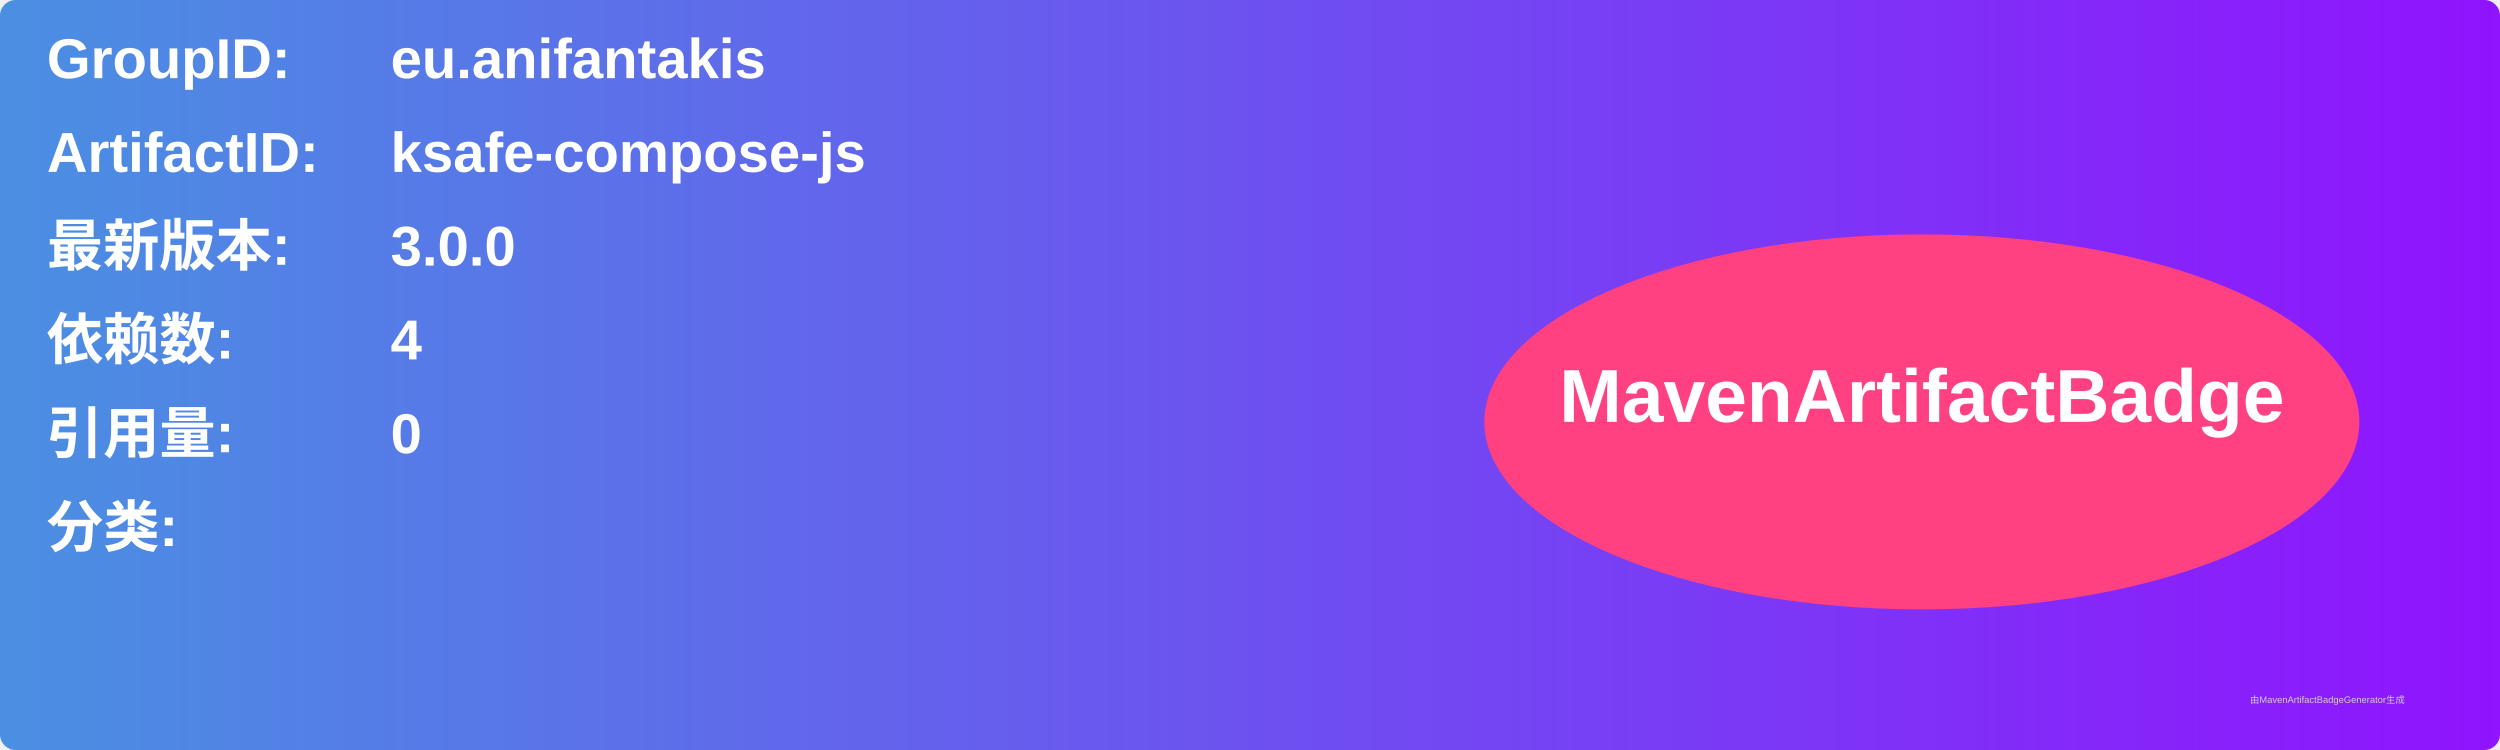
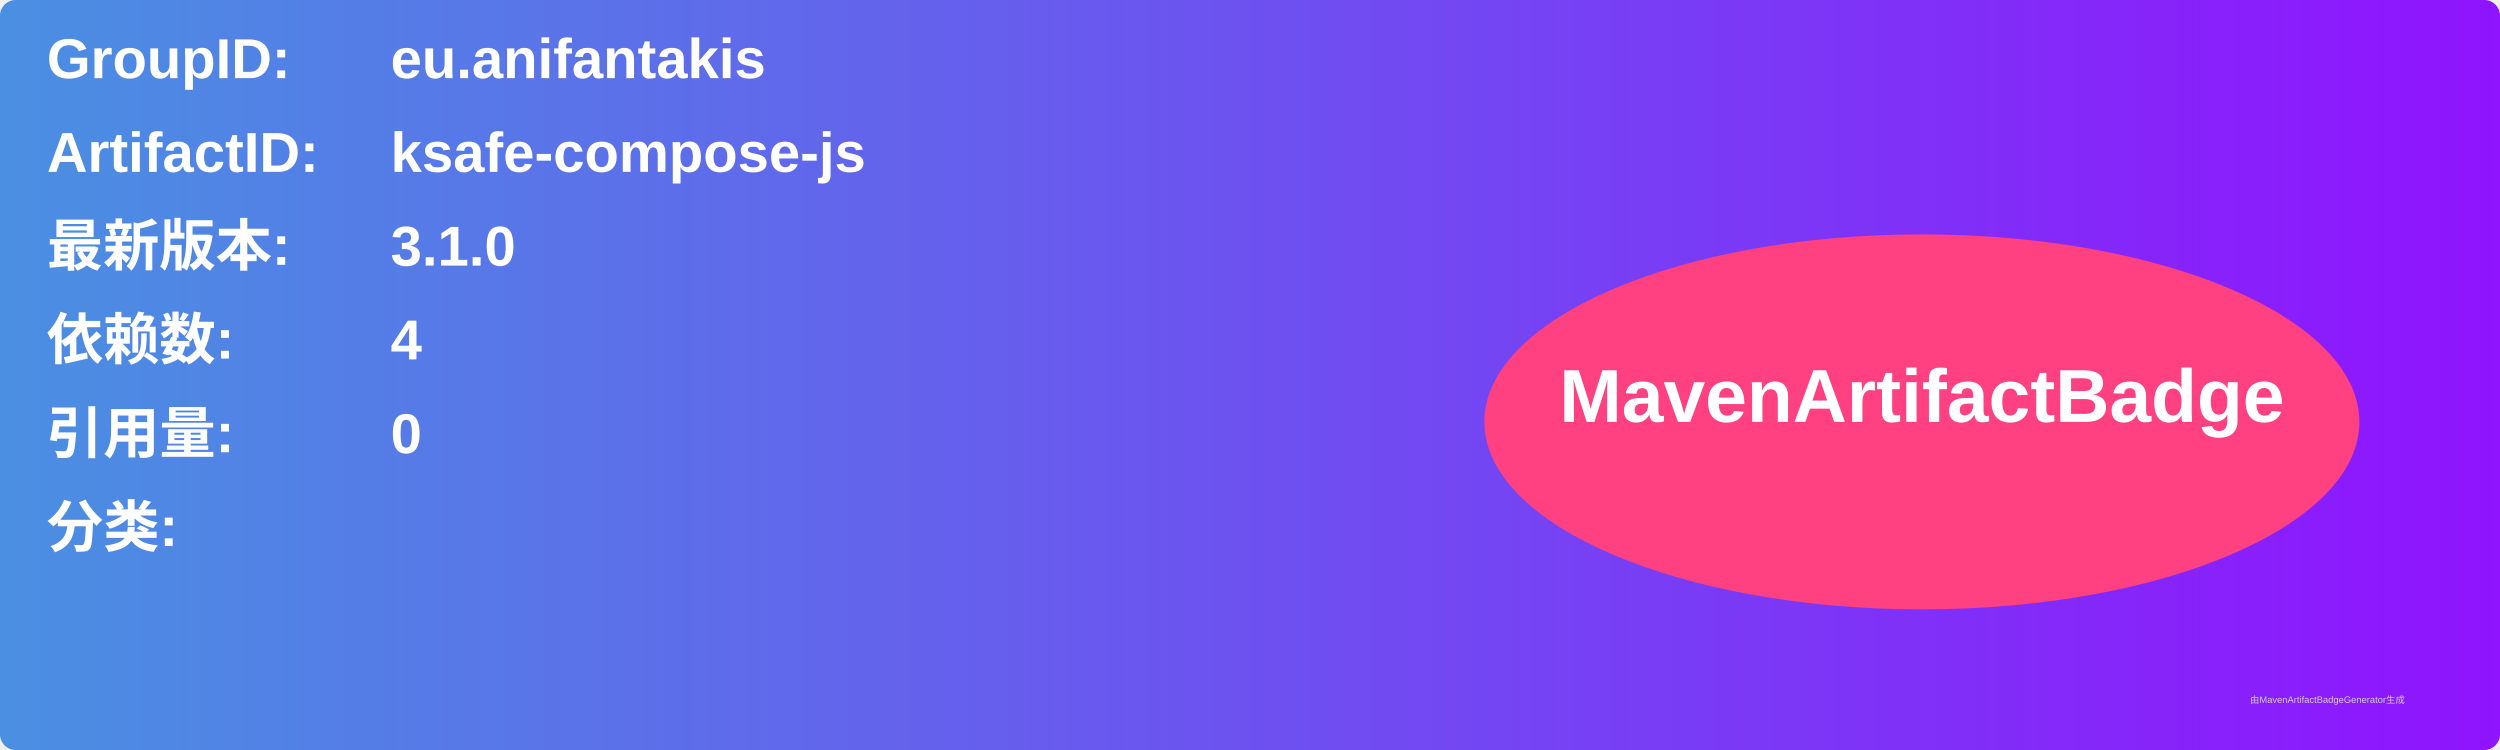
<svg xmlns="http://www.w3.org/2000/svg" width="800" height="240" viewBox="0 0 800 240">
  <linearGradient id="grad" x1="0%" y1="0%" x2="100%" y2="0%">
    <stop offset="0%" stop-color="#4a90e2" />
    <stop offset="100%" stop-color="#9013fe" />
  </linearGradient>
  <rect width="100%" height="100%" rx="5" ry="5" fill="url(#grad)" />
  <g transform="translate(15, 15)">
    <text x="0" y="10" font-family="Arial" font-size="18" fill="white" font-weight="bold" width="260">GroupID:</text>
    <text x="110" y="10" font-family="Arial" font-size="18" fill="white" font-weight="bold" width="460">eu.anifantakis</text>
    <text x="0" y="40" font-family="Arial" font-size="18" fill="white" font-weight="bold" width="260">ArtifactID:</text>
    <text x="110" y="40" font-family="Arial" font-size="18" fill="white" font-weight="bold" width="460">ksafe-compose-js</text>
    <text x="0" y="70" font-family="Arial" font-size="18" fill="white" font-weight="bold">最新版本:</text>
    <text x="110" y="70" font-family="Arial" font-size="18" fill="white" font-weight="bold">
-       <tspan font-weight="bold">3.0.0</tspan>
+       <tspan font-weight="bold">3.1.0</tspan>
    </text>
    <text x="0" y="100" font-family="Arial" font-size="18" fill="white" font-weight="bold">依赖数: </text>
    <text x="110" y="100" font-family="Arial" font-size="18" fill="white">
      <tspan font-weight="bold">4</tspan>
    </text>
    <text x="0" y="130" font-family="Arial" font-size="18" fill="white" font-weight="bold">引用量: </text>
    <text x="110" y="130" font-family="Arial" font-size="18" fill="white">
      <tspan font-weight="bold">0</tspan>
    </text>
    <text x="0" y="160" font-family="Arial" font-size="18" fill="white" font-weight="bold">分类:</text>
    <text x="10" y="190" font-family="Arial" font-size="10" fill="white">
      <tspan font-weight="bold" />
    </text>
    <ellipse cx="600" cy="120" rx="140" ry="60" fill="#ff4081" />
    <text x="600" y="120" text-anchor="middle" font-family="Arial" font-size="24" fill="white" font-weight="bold">MavenArtifactBadge</text>
  </g>
  <text x="720" y="225" font-family="Arial" font-size="3" fill="#d0d0d0">由MavenArtifactBadgeGenerator生成</text>
</svg>
